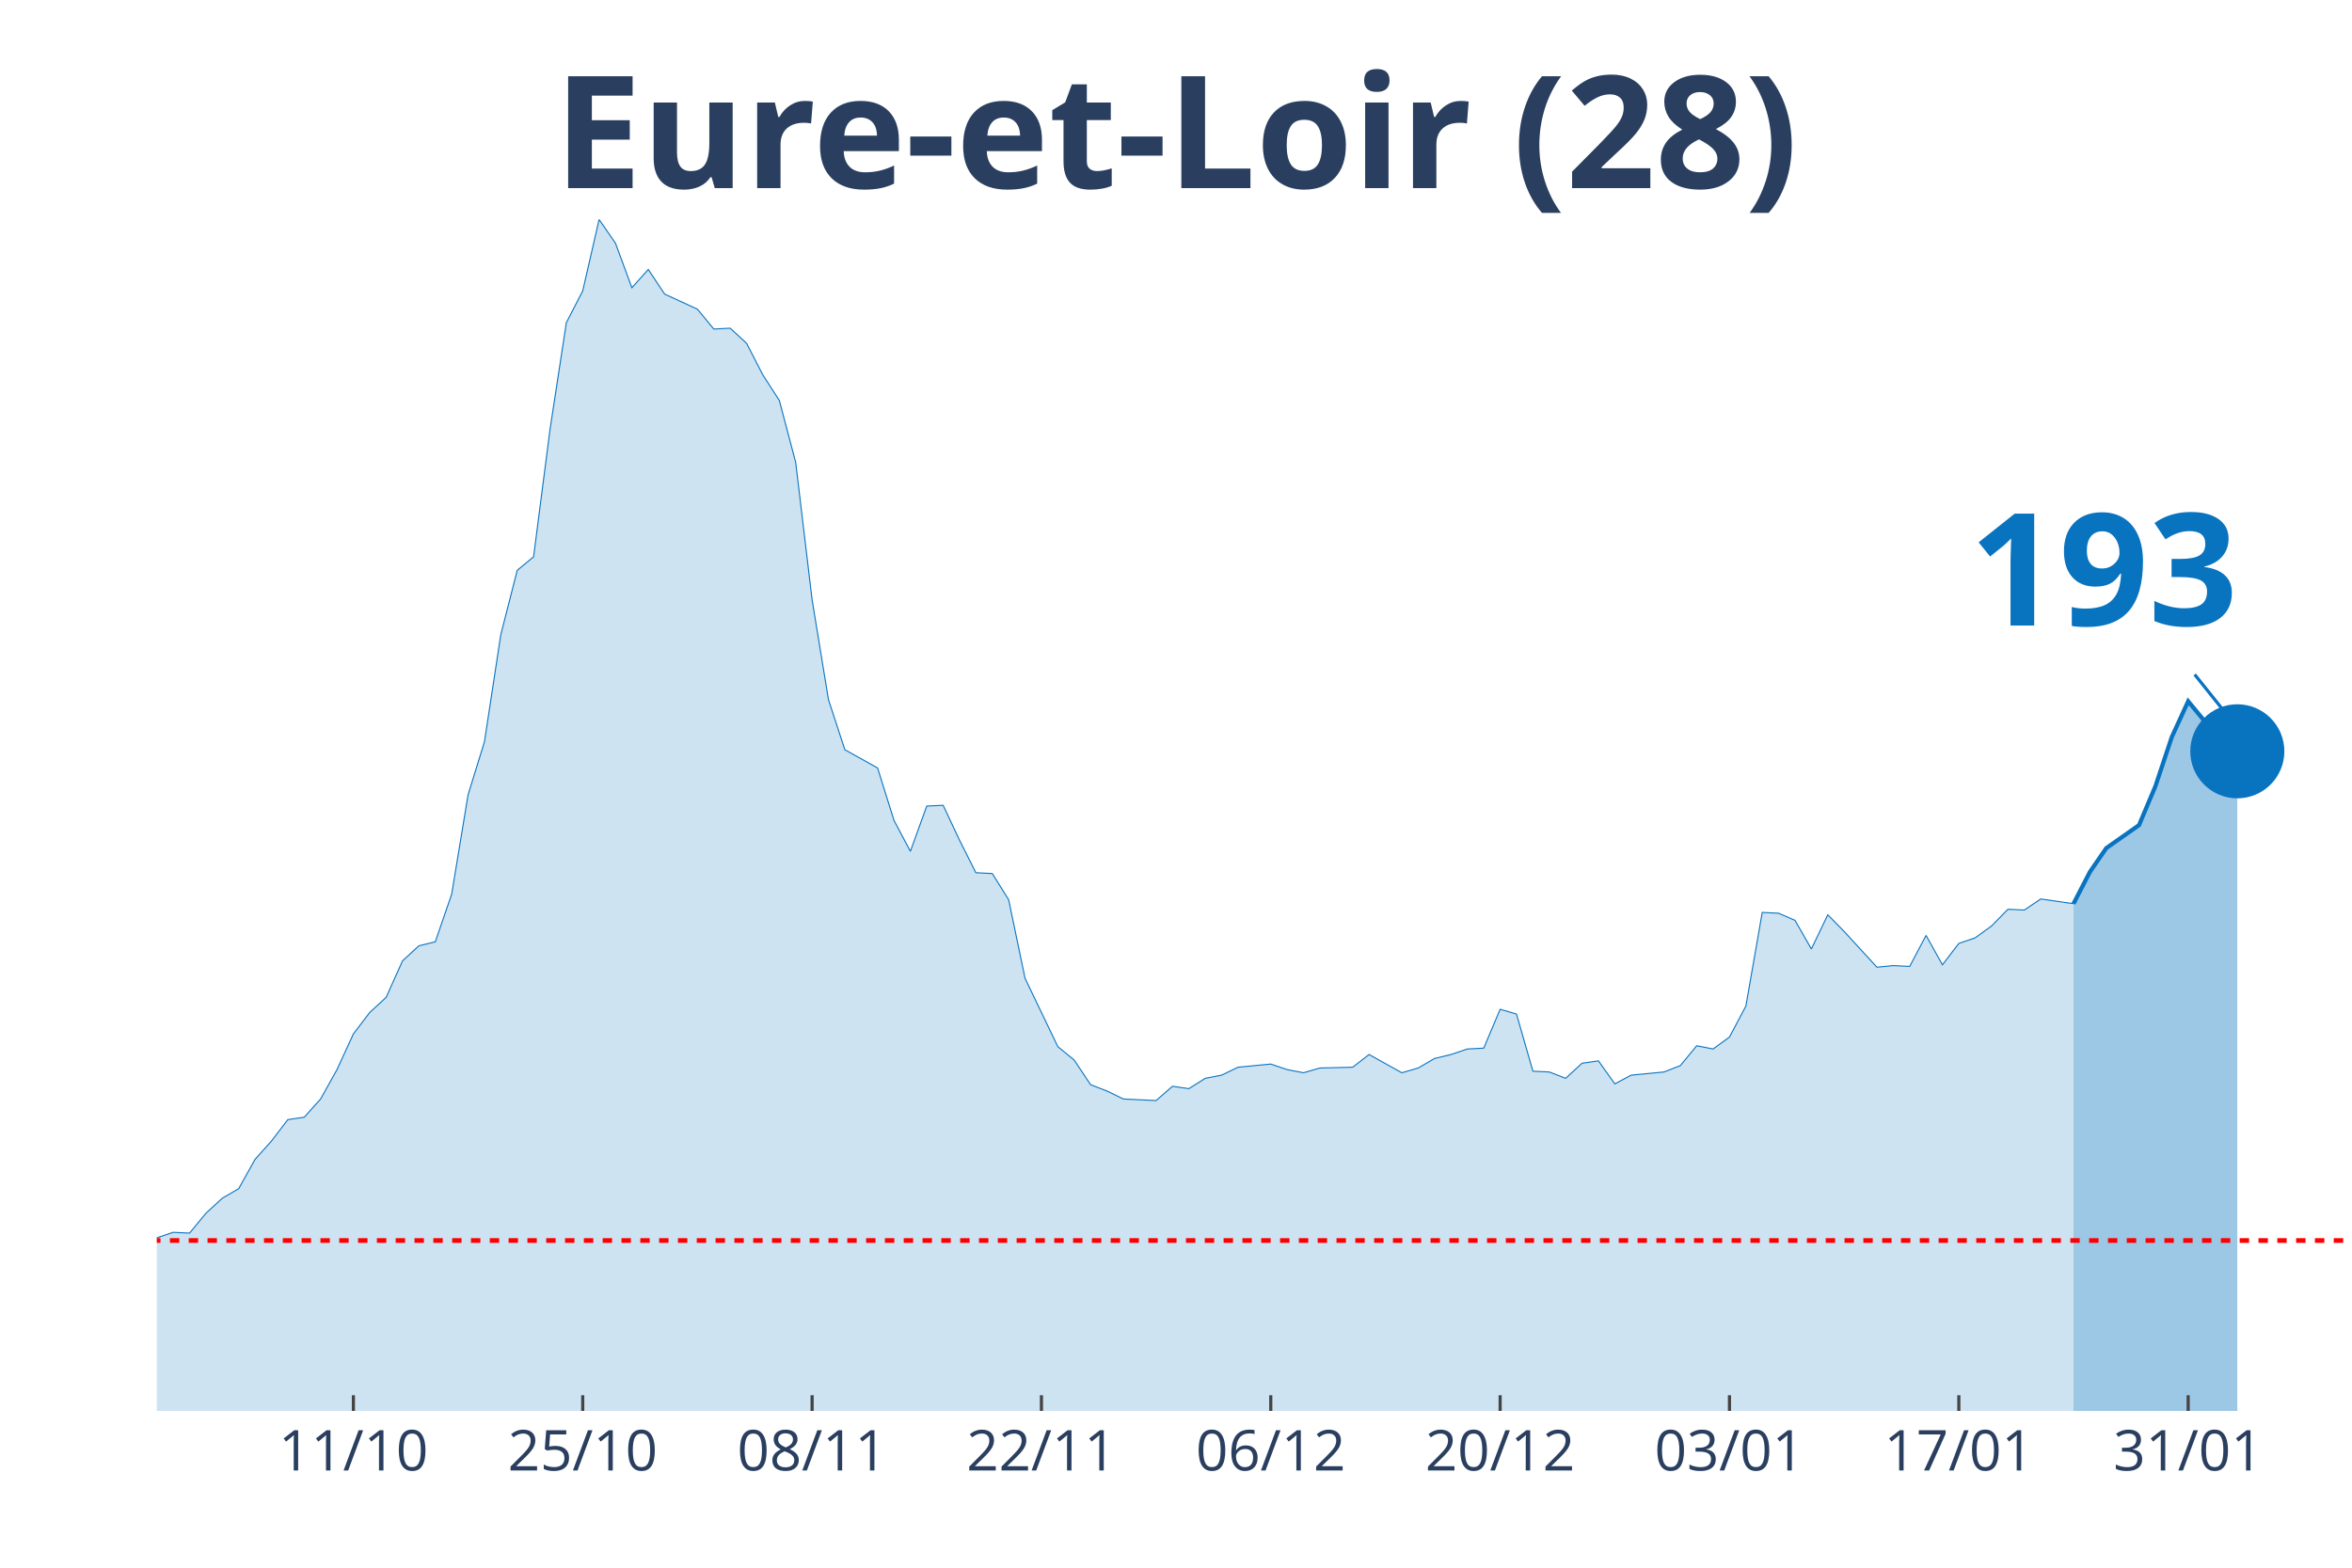
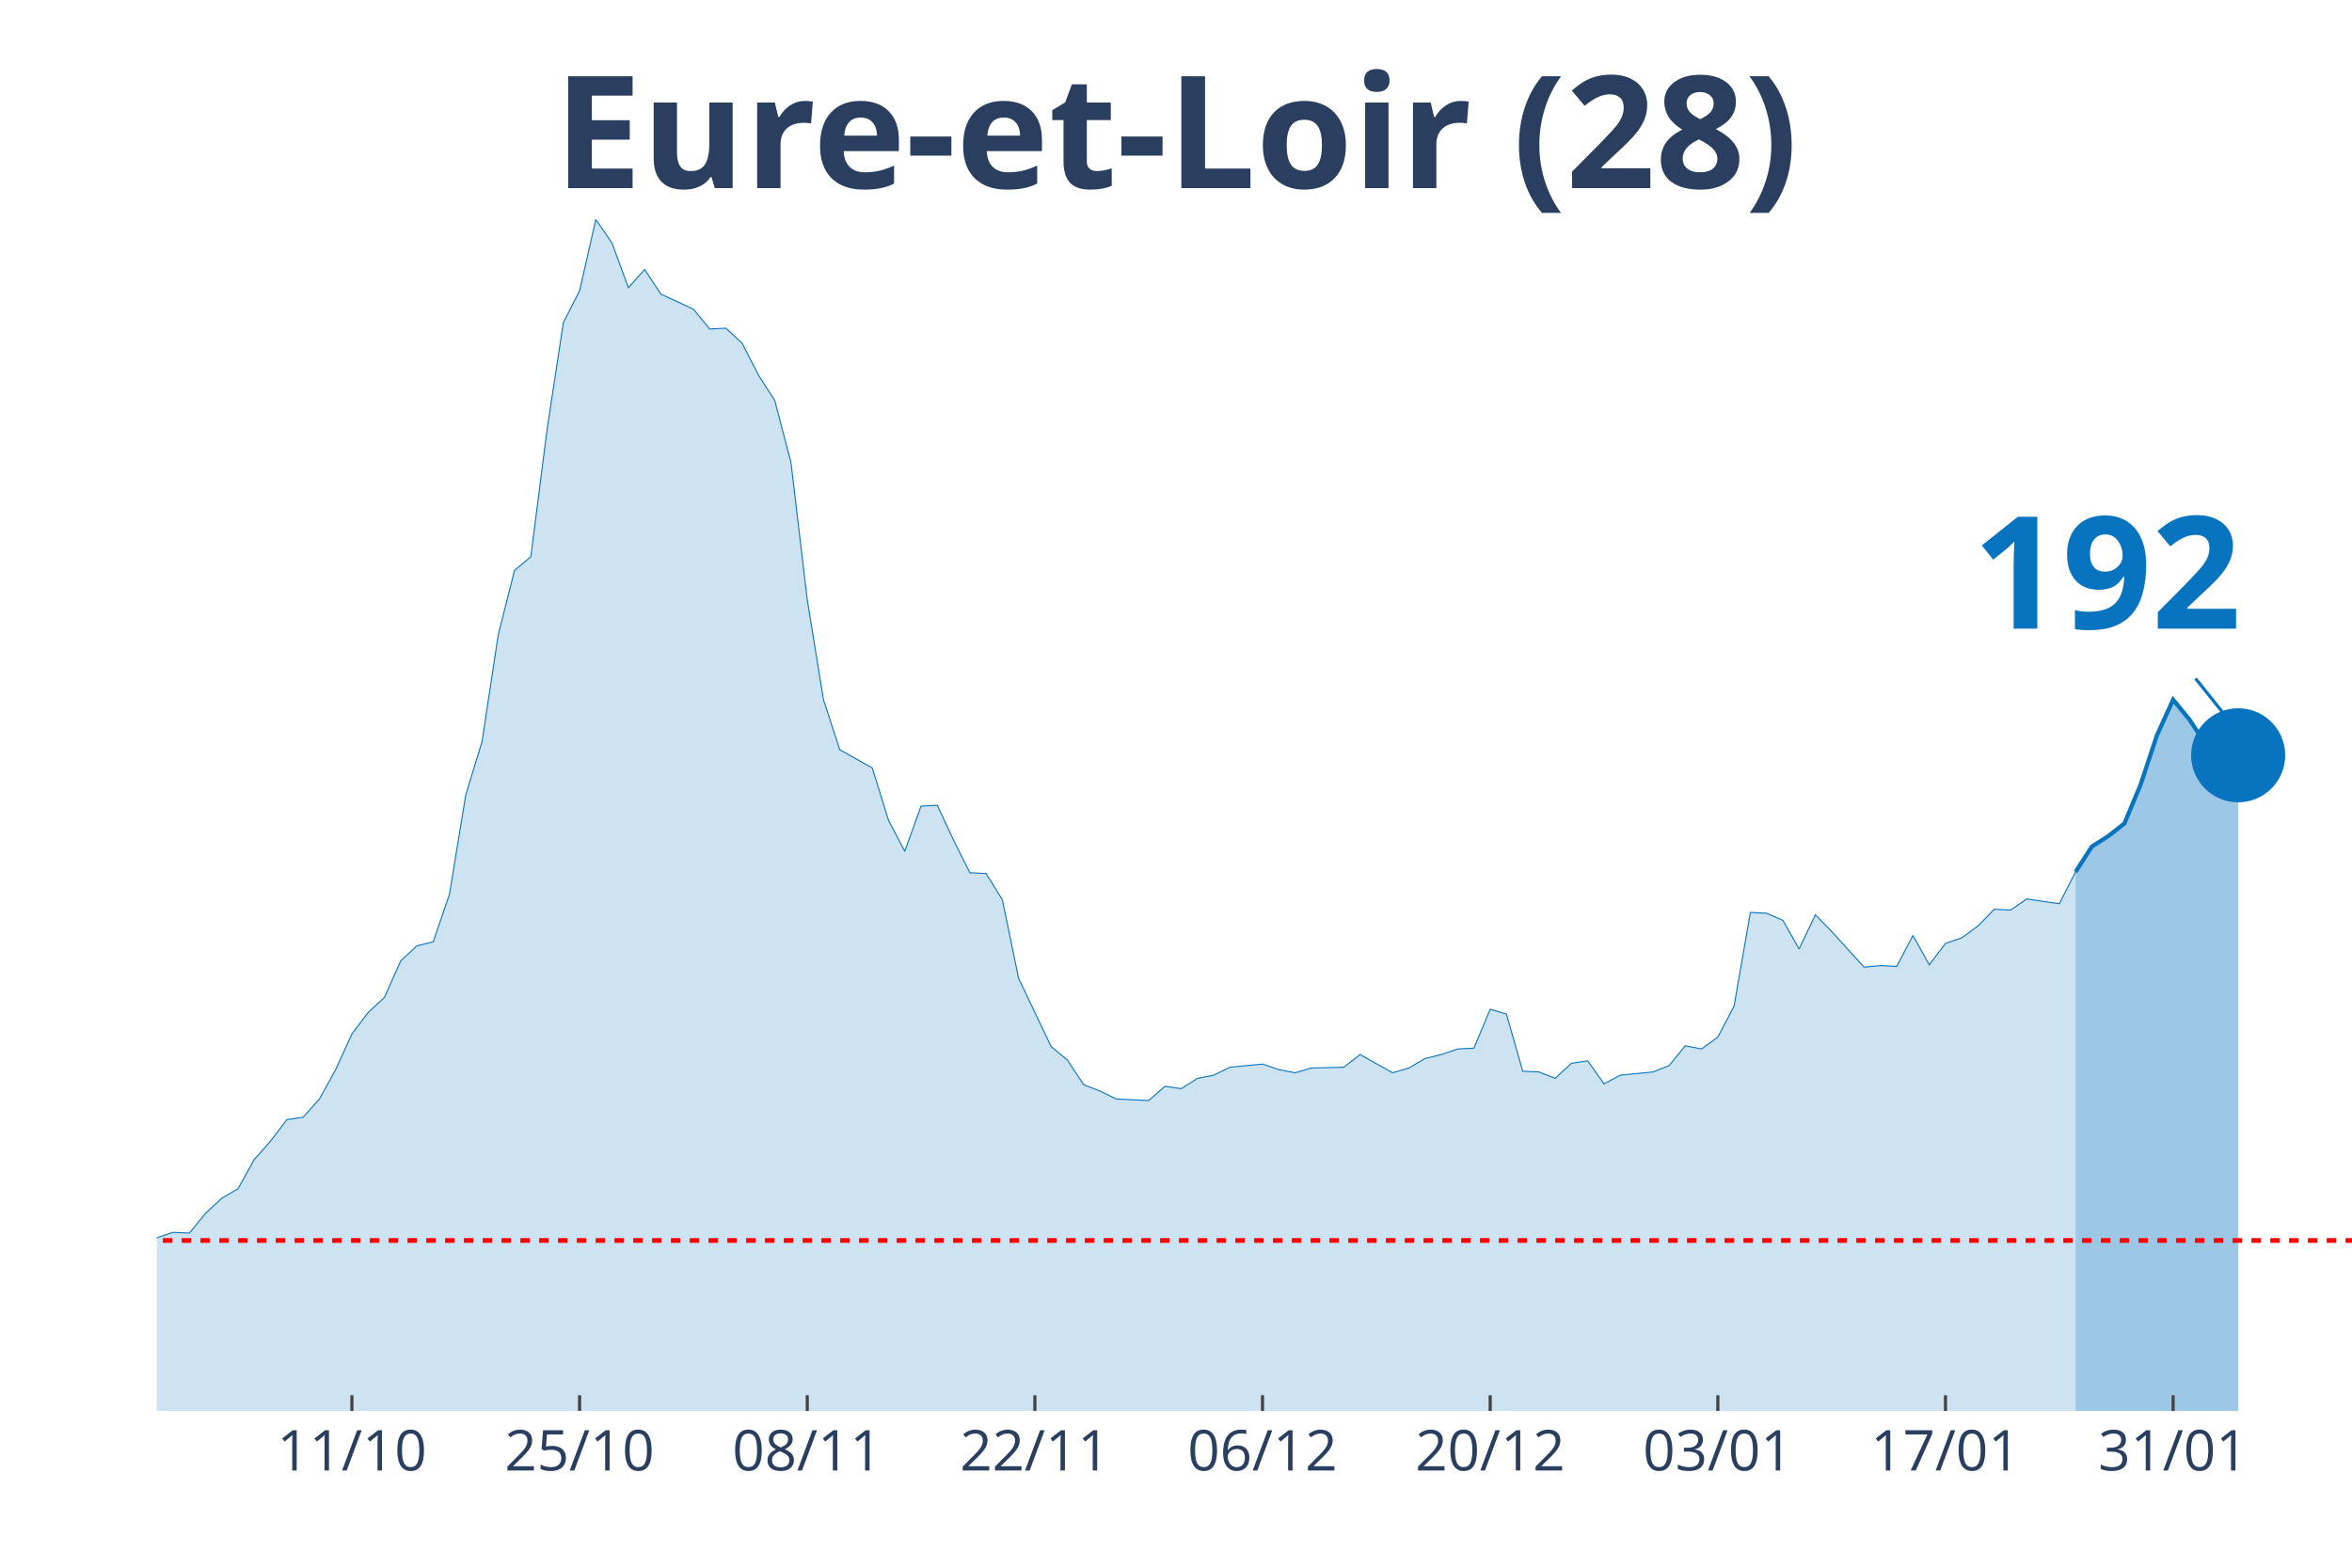
<svg xmlns="http://www.w3.org/2000/svg" class="main-svg" width="1125" height="750" style="" viewBox="0 0 750 500">
  <rect x="0" y="0" width="750" height="500" style="fill: rgb(0, 0, 0); fill-opacity: 0;" />
-   <defs id="defs-c68f1a">
+   <defs id="defs-177a8a">
    <g class="clips">
-       <clipPath id="clipc68f1axyplot" class="plotclip">
+       <clipPath id="clip177a8axyplot" class="plotclip">
        <rect width="700" height="380" />
      </clipPath>
-       <clipPath class="axesclip" id="clipc68f1ax">
+       <clipPath class="axesclip" id="clip177a8ax">
        <rect x="50" y="0" width="700" height="500" />
      </clipPath>
-       <clipPath class="axesclip" id="clipc68f1ay">
+       <clipPath class="axesclip" id="clip177a8ay">
        <rect x="0" y="70" width="750" height="380" />
      </clipPath>
-       <clipPath class="axesclip" id="clipc68f1axy">
+       <clipPath class="axesclip" id="clip177a8axy">
        <rect x="50" y="70" width="700" height="380" />
      </clipPath>
    </g>
    <g class="gradients" />
  </defs>
  <g class="bglayer">
    <rect class="bg" x="50" y="70" width="700" height="380" style="fill: rgb(0, 0, 0); fill-opacity: 0; stroke-width: 0;" />
  </g>
  <g class="layer-below">
    <g class="imagelayer" />
    <g class="shapelayer" />
  </g>
  <g class="cartesianlayer">
    <g class="subplot xy">
      <g class="layer-subplot">
        <g class="shapelayer" />
        <g class="imagelayer" />
      </g>
      <g class="gridlayer">
        <g class="x">
-           <path class="xgrid crisp" transform="translate(112.69,0)" d="M0,70v380" style="stroke: rgb(255, 255, 255); stroke-opacity: 1; stroke-width: 1px;" />
-           <path class="xgrid crisp" transform="translate(185.82,0)" d="M0,70v380" style="stroke: rgb(255, 255, 255); stroke-opacity: 1; stroke-width: 1px;" />
-           <path class="xgrid crisp" transform="translate(258.96,0)" d="M0,70v380" style="stroke: rgb(255, 255, 255); stroke-opacity: 1; stroke-width: 1px;" />
-           <path class="xgrid crisp" transform="translate(332.09,0)" d="M0,70v380" style="stroke: rgb(255, 255, 255); stroke-opacity: 1; stroke-width: 1px;" />
-           <path class="xgrid crisp" transform="translate(405.22,0)" d="M0,70v380" style="stroke: rgb(255, 255, 255); stroke-opacity: 1; stroke-width: 1px;" />
-           <path class="xgrid crisp" transform="translate(478.36,0)" d="M0,70v380" style="stroke: rgb(255, 255, 255); stroke-opacity: 1; stroke-width: 1px;" />
-           <path class="xgrid crisp" transform="translate(551.49,0)" d="M0,70v380" style="stroke: rgb(255, 255, 255); stroke-opacity: 1; stroke-width: 1px;" />
-           <path class="xgrid crisp" transform="translate(624.63,0)" d="M0,70v380" style="stroke: rgb(255, 255, 255); stroke-opacity: 1; stroke-width: 1px;" />
-           <path class="xgrid crisp" transform="translate(697.76,0)" d="M0,70v380" style="stroke: rgb(255, 255, 255); stroke-opacity: 1; stroke-width: 1px;" />
+           <path class="xgrid crisp" transform="translate(112.22,0)" d="M0,70v380" style="stroke: rgb(255, 255, 255); stroke-opacity: 1; stroke-width: 1px;" />
+           <path class="xgrid crisp" transform="translate(184.81,0)" d="M0,70v380" style="stroke: rgb(255, 255, 255); stroke-opacity: 1; stroke-width: 1px;" />
+           <path class="xgrid crisp" transform="translate(257.41,0)" d="M0,70v380" style="stroke: rgb(255, 255, 255); stroke-opacity: 1; stroke-width: 1px;" />
+           <path class="xgrid crisp" transform="translate(330,0)" d="M0,70v380" style="stroke: rgb(255, 255, 255); stroke-opacity: 1; stroke-width: 1px;" />
+           <path class="xgrid crisp" transform="translate(402.59,0)" d="M0,70v380" style="stroke: rgb(255, 255, 255); stroke-opacity: 1; stroke-width: 1px;" />
+           <path class="xgrid crisp" transform="translate(475.19,0)" d="M0,70v380" style="stroke: rgb(255, 255, 255); stroke-opacity: 1; stroke-width: 1px;" />
+           <path class="xgrid crisp" transform="translate(547.78,0)" d="M0,70v380" style="stroke: rgb(255, 255, 255); stroke-opacity: 1; stroke-width: 1px;" />
+           <path class="xgrid crisp" transform="translate(620.37,0)" d="M0,70v380" style="stroke: rgb(255, 255, 255); stroke-opacity: 1; stroke-width: 1px;" />
+           <path class="xgrid crisp" transform="translate(692.96,0)" d="M0,70v380" style="stroke: rgb(255, 255, 255); stroke-opacity: 1; stroke-width: 1px;" />
        </g>
        <g class="y" />
      </g>
      <g class="zerolinelayer" />
      <path class="xlines-below" />
      <path class="ylines-below" />
      <g class="overlines-below" />
      <g class="xaxislayer-below" />
      <g class="yaxislayer-below" />
      <g class="overaxes-below" />
-       <g class="plot" transform="translate(50, 70)" clip-path="url('#clipc68f1axyplot')">
+       <g class="plot" transform="translate(50, 70)" clip-path="url('#clip177a8axyplot')">
        <g class="scatterlayer mlayer">
-           <g class="trace scatter trace4ca7a1" style="stroke-miterlimit: 2;">
+           <g class="trace scatter trace49e294" style="stroke-miterlimit: 2;">
            <g class="fills">
              <g>
-                 <path class="js-fill" d="M611.19,380L-710.45,380L-710.45,372.15L-679.1,376.2L-673.88,376.71L-543.28,378.23L-538.06,378.48L-485.82,376.71L-480.6,374.18L-428.36,372.91L-423.13,377.72L-381.34,378.73L-376.12,376.96L-302.99,369.62L-297.76,366.84L-282.09,367.85L-276.87,366.84L-266.42,365.82L-261.19,361.52L-240.3,357.72L-235.07,354.68L-224.63,358.48L-219.4,355.19L-203.73,355.44L-198.51,354.94L-182.84,351.9L-177.61,351.9L-161.94,349.11L-156.72,346.84L-135.82,339.24L-130.6,333.42L-125.37,321.77L-120.15,321.27L-104.48,320.51L-99.25,320.51L-94.03,322.28L-88.81,331.9L-83.58,326.84L-78.36,325.82L-73.13,326.08L-67.91,324.81L-62.69,325.32L-57.46,323.29L-52.24,322.28L-47.01,324.3L-41.79,322.28L-36.57,322.53L-31.34,324.3L-26.12,323.8L-20.9,325.82L-15.67,323.54L-10.45,326.58L-5.22,330.89L0,324.81L5.22,323.04L10.45,323.29L15.67,316.96L20.9,312.15L26.12,309.11L31.34,299.75L36.57,293.92L41.79,287.09L47.01,286.33L52.24,280.51L57.46,271.14L62.69,259.75L67.91,252.91L73.13,248.1L78.36,236.46L83.58,231.65L88.81,230.38L94.03,215.19L99.25,183.54L104.48,166.58L109.7,132.41L114.93,111.9L120.15,107.59L125.37,67.09L130.6,32.91L135.82,22.78L141.04,0L146.27,7.59L151.49,21.77L156.72,15.95L161.94,23.8L172.39,28.61L177.61,34.94L182.84,34.68L188.06,39.49L193.28,49.62L198.51,57.72L203.73,77.47L208.96,121.27L214.18,153.16L219.4,169.11L229.85,174.94L235.07,191.65L240.3,201.52L245.52,187.09L250.75,186.84L255.97,197.97L261.19,208.35L266.42,208.61L271.64,216.96L276.87,242.03L287.31,263.8L292.54,268.1L297.76,275.95L302.99,277.97L308.21,280.51L313.43,280.76L318.66,281.01L323.88,276.46L329.1,277.22L334.33,273.92L339.55,272.91L344.78,270.38L355.22,269.37L360.45,271.14L365.67,272.15L370.9,270.63L381.34,270.38L386.57,266.33L397.01,272.15L402.24,270.63L407.46,267.59L412.69,266.33L417.91,264.56L423.13,264.3L428.36,251.9L433.58,253.42L438.81,271.65L444.03,271.9L449.25,273.92L454.48,269.11L459.7,268.35L464.93,275.7L470.15,272.91L475.37,272.41L480.6,271.9L485.82,269.87L491.04,263.54L496.27,264.56L501.49,260.76L506.72,250.89L511.94,221.01L517.16,221.27L522.39,223.54L527.61,232.66L532.84,221.77L538.06,227.09L548.51,238.48L553.73,237.97L558.96,238.23L564.18,228.35L569.4,237.72L574.63,230.89L579.85,229.11L585.07,225.32L590.3,220L595.52,220.25L600.75,216.71L605.97,217.47L611.19,218.23" style="fill: rgb(8, 115, 191); fill-opacity: 0.2; stroke-width: 0;" />
+                 <path class="js-fill" d="M611.85,380L-705.19,380L-705.19,372.15L-674.07,376.2L-668.89,376.71L-539.26,378.23L-534.07,378.48L-482.22,376.71L-477.04,374.18L-425.19,372.91L-420,377.72L-378.52,378.73L-373.33,376.96L-300.74,369.62L-295.56,366.84L-280,367.85L-274.81,366.84L-264.44,365.82L-259.26,361.52L-238.52,357.72L-233.33,354.68L-222.96,358.48L-217.78,355.19L-202.22,355.44L-197.04,354.94L-181.48,351.9L-176.3,351.9L-160.74,349.11L-155.56,346.84L-134.81,339.24L-129.63,333.42L-124.44,321.77L-119.26,321.27L-103.7,320.51L-98.52,320.51L-93.33,322.28L-88.15,331.9L-82.96,326.84L-77.78,325.82L-72.59,326.08L-67.41,324.81L-62.22,325.32L-57.04,323.29L-51.85,322.28L-46.67,324.3L-41.48,322.28L-36.3,322.53L-31.11,324.3L-25.93,323.8L-20.74,325.82L-15.56,323.54L-10.37,326.58L-5.19,330.89L0,324.81L5.19,323.04L10.37,323.29L15.56,316.96L20.74,312.15L25.93,309.11L31.11,299.75L36.3,293.92L41.48,287.09L46.67,286.33L51.85,280.51L57.04,271.14L62.22,259.75L67.41,252.91L72.59,248.1L77.78,236.46L82.96,231.65L88.15,230.38L93.33,215.19L98.52,183.54L103.7,166.58L108.89,132.41L114.07,111.9L119.26,107.59L124.44,67.09L129.63,32.91L134.81,22.78L140,0L145.19,7.59L150.37,21.77L155.56,15.95L160.74,23.8L171.11,28.61L176.3,34.94L181.48,34.68L186.67,39.49L191.85,49.62L197.04,57.72L202.22,77.47L207.41,121.27L212.59,153.16L217.78,169.11L228.15,174.94L233.33,191.65L238.52,201.52L243.7,187.09L248.89,186.84L254.07,197.97L259.26,208.35L264.44,208.61L269.63,216.96L274.81,242.03L285.19,263.8L290.37,268.1L295.56,275.95L300.74,277.97L305.93,280.51L311.11,280.76L316.3,281.01L321.48,276.46L326.67,277.22L331.85,273.92L337.04,272.91L342.22,270.38L352.59,269.37L357.78,271.14L362.96,272.15L368.15,270.63L378.52,270.38L383.7,266.33L394.07,272.15L399.26,270.63L404.44,267.59L409.63,266.33L414.81,264.56L420,264.3L425.19,251.9L430.37,253.42L435.56,271.65L440.74,271.9L445.93,273.92L451.11,269.11L456.3,268.35L461.48,275.7L466.67,272.91L471.85,272.41L477.04,271.9L482.22,269.87L487.41,263.54L492.59,264.56L497.78,260.76L502.96,250.89L508.15,221.01L513.33,221.27L518.52,223.54L523.7,232.66L528.89,221.77L534.07,227.09L544.44,238.48L549.63,237.97L554.81,238.23L560,228.35L565.19,237.72L570.37,230.89L575.56,229.11L580.74,225.32L585.93,220L591.11,220.25L596.3,216.71L601.48,217.47L606.67,218.23L611.85,208.1" style="fill: rgb(8, 115, 191); fill-opacity: 0.2; stroke-width: 0;" />
              </g>
            </g>
            <g class="errorbars" />
            <g class="lines">
-               <path class="js-line" d="M-710.45,372.15L-679.1,376.2L-673.88,376.71L-543.28,378.23L-538.06,378.48L-485.82,376.71L-480.6,374.18L-428.36,372.91L-423.13,377.72L-381.34,378.73L-376.12,376.96L-302.99,369.62L-297.76,366.84L-282.09,367.85L-276.87,366.84L-266.42,365.82L-261.19,361.52L-240.3,357.72L-235.07,354.68L-224.63,358.48L-219.4,355.19L-203.73,355.44L-198.51,354.94L-182.84,351.9L-177.61,351.9L-161.94,349.11L-156.72,346.84L-135.82,339.24L-130.6,333.42L-125.37,321.77L-120.15,321.27L-104.48,320.51L-99.25,320.51L-94.03,322.28L-88.81,331.9L-83.58,326.84L-78.36,325.82L-73.13,326.08L-67.91,324.81L-62.69,325.32L-57.46,323.29L-52.24,322.28L-47.01,324.3L-41.79,322.28L-36.57,322.53L-31.34,324.3L-26.12,323.8L-20.9,325.82L-15.67,323.54L-10.45,326.58L-5.22,330.89L0,324.81L5.22,323.04L10.45,323.29L15.67,316.96L20.9,312.15L26.12,309.11L31.34,299.75L36.57,293.92L41.79,287.09L47.01,286.33L52.24,280.51L57.46,271.14L62.69,259.75L67.91,252.91L73.13,248.1L78.36,236.46L83.58,231.65L88.81,230.38L94.03,215.19L99.25,183.54L104.48,166.58L109.7,132.41L114.93,111.9L120.15,107.59L125.37,67.09L130.6,32.91L135.82,22.78L141.04,0L146.27,7.59L151.49,21.77L156.72,15.95L161.94,23.8L172.39,28.61L177.61,34.94L182.84,34.68L188.06,39.49L193.28,49.62L198.51,57.72L203.73,77.47L208.96,121.27L214.18,153.16L219.4,169.11L229.85,174.94L235.07,191.65L240.3,201.52L245.52,187.09L250.75,186.84L255.97,197.97L261.19,208.35L266.42,208.61L271.64,216.96L276.87,242.03L287.31,263.8L292.54,268.1L297.76,275.95L302.99,277.97L308.21,280.51L313.43,280.76L318.66,281.01L323.88,276.46L329.1,277.22L334.33,273.92L339.55,272.91L344.78,270.38L355.22,269.37L360.45,271.14L365.67,272.15L370.9,270.63L381.34,270.38L386.57,266.33L397.01,272.15L402.24,270.63L407.46,267.59L412.69,266.33L417.91,264.56L423.13,264.3L428.36,251.9L433.58,253.42L438.81,271.65L444.03,271.9L449.25,273.92L454.48,269.11L459.7,268.35L464.93,275.7L470.15,272.91L475.37,272.41L480.6,271.9L485.82,269.87L491.04,263.54L496.27,264.56L501.49,260.76L506.72,250.89L511.94,221.01L517.16,221.27L522.39,223.54L527.61,232.66L532.84,221.77L538.06,227.09L548.51,238.48L553.73,237.97L558.96,238.23L564.18,228.35L569.4,237.72L574.63,230.89L579.85,229.11L585.07,225.32L590.3,220L595.52,220.25L600.75,216.71L605.97,217.47L611.19,218.23" style="vector-effect: non-scaling-stroke; fill: none; stroke: rgb(8, 115, 191); stroke-opacity: 1; stroke-width: 0.5px; opacity: 1;" />
+               <path class="js-line" d="M-705.19,372.15L-674.07,376.2L-668.89,376.71L-539.26,378.23L-534.07,378.48L-482.22,376.71L-477.04,374.18L-425.19,372.91L-420,377.72L-378.52,378.73L-373.33,376.96L-300.74,369.62L-295.56,366.84L-280,367.85L-274.81,366.84L-264.44,365.82L-259.26,361.52L-238.52,357.72L-233.33,354.68L-222.96,358.48L-217.78,355.19L-202.22,355.44L-197.04,354.94L-181.48,351.9L-176.3,351.9L-160.74,349.11L-155.56,346.84L-134.81,339.24L-129.63,333.42L-124.44,321.77L-119.26,321.27L-103.7,320.51L-98.52,320.51L-93.33,322.28L-88.15,331.9L-82.96,326.84L-77.78,325.82L-72.59,326.08L-67.41,324.81L-62.22,325.32L-57.04,323.29L-51.85,322.28L-46.67,324.3L-41.48,322.28L-36.3,322.53L-31.11,324.3L-25.93,323.8L-20.74,325.82L-15.56,323.54L-10.37,326.58L-5.19,330.89L0,324.81L5.19,323.04L10.37,323.29L15.56,316.96L20.74,312.15L25.93,309.11L31.11,299.75L36.3,293.92L41.48,287.09L46.67,286.33L51.85,280.51L57.04,271.14L62.22,259.75L67.41,252.91L72.59,248.1L77.78,236.46L82.96,231.65L88.15,230.38L93.33,215.19L98.52,183.54L103.7,166.58L108.89,132.41L114.07,111.9L119.26,107.59L124.44,67.09L129.63,32.91L134.81,22.78L140,0L145.19,7.59L150.37,21.77L155.56,15.95L160.74,23.8L171.11,28.61L176.3,34.94L181.48,34.68L186.67,39.49L191.85,49.62L197.04,57.72L202.22,77.47L207.41,121.27L212.59,153.16L217.78,169.11L228.15,174.94L233.33,191.65L238.52,201.52L243.7,187.09L248.89,186.84L254.07,197.97L259.26,208.35L264.44,208.61L269.63,216.96L274.81,242.03L285.19,263.8L290.37,268.1L295.56,275.95L300.74,277.97L305.93,280.51L311.11,280.76L316.3,281.01L321.48,276.46L326.67,277.22L331.85,273.92L337.04,272.91L342.22,270.38L352.59,269.37L357.78,271.14L362.96,272.15L368.15,270.63L378.52,270.38L383.7,266.33L394.07,272.15L399.26,270.63L404.44,267.59L409.63,266.33L414.81,264.56L420,264.3L425.19,251.9L430.37,253.42L435.56,271.65L440.74,271.9L445.93,273.92L451.11,269.11L456.3,268.35L461.48,275.7L466.67,272.91L471.85,272.41L477.04,271.9L482.22,269.87L487.41,263.54L492.59,264.56L497.78,260.76L502.96,250.89L508.15,221.01L513.33,221.27L518.52,223.54L523.7,232.66L528.89,221.77L534.07,227.09L544.44,238.48L549.63,237.97L554.81,238.23L560,228.35L565.19,237.72L570.37,230.89L575.56,229.11L580.74,225.32L585.93,220L591.11,220.25L596.3,216.71L601.48,217.47L606.67,218.23L611.85,208.1" style="vector-effect: non-scaling-stroke; fill: none; stroke: rgb(8, 115, 191); stroke-opacity: 1; stroke-width: 0.5px; opacity: 1;" />
            </g>
            <g class="points" />
            <g class="text" />
          </g>
-           <g class="trace scatter trace342eac" style="stroke-miterlimit: 2;">
+           <g class="trace scatter trace897055" style="stroke-miterlimit: 2;">
            <g class="fills">
              <g>
-                 <path class="js-fill" d="M663.43,380L611.19,380L611.19,218.23L616.42,208.1L621.64,200.51L632.09,193.16L637.31,180.76L642.54,165.06L647.76,153.67L652.99,160L658.21,168.1L663.43,169.62" style="fill: rgb(8, 115, 191); fill-opacity: 0.4; stroke-width: 0;" />
+                 <path class="js-fill" d="M663.7,380L611.85,380L611.85,208.1L617.04,200L622.22,196.71L627.41,192.66L632.59,180.25L637.78,164.56L642.96,153.16L648.15,159.49L653.33,167.34L663.7,170.89" style="fill: rgb(8, 115, 191); fill-opacity: 0.4; stroke-width: 0;" />
              </g>
            </g>
            <g class="errorbars" />
            <g class="lines">
-               <path class="js-line" d="M611.19,218.23L616.42,208.1L621.64,200.51L632.09,193.16L637.31,180.76L642.54,165.06L647.76,153.67L652.99,160L658.21,168.1L663.43,169.62" style="vector-effect: non-scaling-stroke; fill: none; stroke: rgb(8, 115, 191); stroke-opacity: 1; stroke-width: 2px; opacity: 1;" />
+               <path class="js-line" d="M611.85,208.1L617.04,200L622.22,196.71L627.41,192.66L632.59,180.25L637.78,164.56L642.96,153.16L648.15,159.49L653.33,167.34L663.7,170.89" style="vector-effect: non-scaling-stroke; fill: none; stroke: rgb(8, 115, 191); stroke-opacity: 1; stroke-width: 2px; opacity: 1;" />
            </g>
            <g class="points" />
            <g class="text" />
          </g>
-           <g class="trace scatter trace4953fd" style="stroke-miterlimit: 2; opacity: 1;">
+           <g class="trace scatter traceb30b15" style="stroke-miterlimit: 2; opacity: 1;">
            <g class="fills" />
            <g class="errorbars" />
            <g class="lines" />
            <g class="points">
-               <path class="point" transform="translate(663.43,169.62)" d="M15,0A15,15 0 1,1 0,-15A15,15 0 0,1 15,0Z" style="opacity: 1; stroke-width: 0px; fill: rgb(8, 115, 191); fill-opacity: 1;" />
+               <path class="point" transform="translate(663.7,170.89)" d="M15,0A15,15 0 1,1 0,-15A15,15 0 0,1 15,0Z" style="opacity: 1; stroke-width: 0px; fill: rgb(8, 115, 191); fill-opacity: 1;" />
            </g>
            <g class="text" />
          </g>
        </g>
      </g>
      <g class="overplot" />
      <path class="xlines-above crisp" style="fill: none; stroke-width: 1px; stroke: rgb(0, 0, 0); stroke-opacity: 0;" d="" />
      <path class="ylines-above crisp" style="fill: none;" d="M0,0" />
      <g class="overlines-above" />
      <g class="xaxislayer-above">
-         <path class="xtick ticks crisp" d="M0,450v-5" transform="translate(112.69,0)" style="stroke: rgb(68, 68, 68); stroke-opacity: 1; stroke-width: 1px;" />
-         <path class="xtick ticks crisp" d="M0,450v-5" transform="translate(185.82,0)" style="stroke: rgb(68, 68, 68); stroke-opacity: 1; stroke-width: 1px;" />
-         <path class="xtick ticks crisp" d="M0,450v-5" transform="translate(258.96,0)" style="stroke: rgb(68, 68, 68); stroke-opacity: 1; stroke-width: 1px;" />
-         <path class="xtick ticks crisp" d="M0,450v-5" transform="translate(332.09,0)" style="stroke: rgb(68, 68, 68); stroke-opacity: 1; stroke-width: 1px;" />
-         <path class="xtick ticks crisp" d="M0,450v-5" transform="translate(405.22,0)" style="stroke: rgb(68, 68, 68); stroke-opacity: 1; stroke-width: 1px;" />
-         <path class="xtick ticks crisp" d="M0,450v-5" transform="translate(478.36,0)" style="stroke: rgb(68, 68, 68); stroke-opacity: 1; stroke-width: 1px;" />
-         <path class="xtick ticks crisp" d="M0,450v-5" transform="translate(551.49,0)" style="stroke: rgb(68, 68, 68); stroke-opacity: 1; stroke-width: 1px;" />
-         <path class="xtick ticks crisp" d="M0,450v-5" transform="translate(624.63,0)" style="stroke: rgb(68, 68, 68); stroke-opacity: 1; stroke-width: 1px;" />
-         <path class="xtick ticks crisp" d="M0,450v-5" transform="translate(697.76,0)" style="stroke: rgb(68, 68, 68); stroke-opacity: 1; stroke-width: 1px;" />
+         <path class="xtick ticks crisp" d="M0,450v-5" transform="translate(112.22,0)" style="stroke: rgb(68, 68, 68); stroke-opacity: 1; stroke-width: 1px;" />
+         <path class="xtick ticks crisp" d="M0,450v-5" transform="translate(184.81,0)" style="stroke: rgb(68, 68, 68); stroke-opacity: 1; stroke-width: 1px;" />
+         <path class="xtick ticks crisp" d="M0,450v-5" transform="translate(257.41,0)" style="stroke: rgb(68, 68, 68); stroke-opacity: 1; stroke-width: 1px;" />
+         <path class="xtick ticks crisp" d="M0,450v-5" transform="translate(330,0)" style="stroke: rgb(68, 68, 68); stroke-opacity: 1; stroke-width: 1px;" />
+         <path class="xtick ticks crisp" d="M0,450v-5" transform="translate(402.59,0)" style="stroke: rgb(68, 68, 68); stroke-opacity: 1; stroke-width: 1px;" />
+         <path class="xtick ticks crisp" d="M0,450v-5" transform="translate(475.19,0)" style="stroke: rgb(68, 68, 68); stroke-opacity: 1; stroke-width: 1px;" />
+         <path class="xtick ticks crisp" d="M0,450v-5" transform="translate(547.78,0)" style="stroke: rgb(68, 68, 68); stroke-opacity: 1; stroke-width: 1px;" />
+         <path class="xtick ticks crisp" d="M0,450v-5" transform="translate(620.37,0)" style="stroke: rgb(68, 68, 68); stroke-opacity: 1; stroke-width: 1px;" />
+         <path class="xtick ticks crisp" d="M0,450v-5" transform="translate(692.96,0)" style="stroke: rgb(68, 68, 68); stroke-opacity: 1; stroke-width: 1px;" />
        <g class="xtick">
-           <text text-anchor="middle" x="0" y="469" transform="translate(112.69,0)" style="font-family: 'Open Sans', verdana, arial, sans-serif; font-size: 18px; fill: rgb(42, 63, 95); fill-opacity: 1; white-space: pre;">11/10</text>
+           <text text-anchor="middle" x="0" y="469" transform="translate(112.22,0)" style="font-family: 'Open Sans', verdana, arial, sans-serif; font-size: 18px; fill: rgb(42, 63, 95); fill-opacity: 1; white-space: pre;">11/10</text>
        </g>
        <g class="xtick">
-           <text text-anchor="middle" x="0" y="469" transform="translate(185.82,0)" style="font-family: 'Open Sans', verdana, arial, sans-serif; font-size: 18px; fill: rgb(42, 63, 95); fill-opacity: 1; white-space: pre;">25/10</text>
+           <text text-anchor="middle" x="0" y="469" transform="translate(184.81,0)" style="font-family: 'Open Sans', verdana, arial, sans-serif; font-size: 18px; fill: rgb(42, 63, 95); fill-opacity: 1; white-space: pre;">25/10</text>
        </g>
        <g class="xtick">
-           <text text-anchor="middle" x="0" y="469" transform="translate(258.96,0)" style="font-family: 'Open Sans', verdana, arial, sans-serif; font-size: 18px; fill: rgb(42, 63, 95); fill-opacity: 1; white-space: pre;">08/11</text>
+           <text text-anchor="middle" x="0" y="469" transform="translate(257.41,0)" style="font-family: 'Open Sans', verdana, arial, sans-serif; font-size: 18px; fill: rgb(42, 63, 95); fill-opacity: 1; white-space: pre;">08/11</text>
        </g>
        <g class="xtick">
-           <text text-anchor="middle" x="0" y="469" transform="translate(332.09,0)" style="font-family: 'Open Sans', verdana, arial, sans-serif; font-size: 18px; fill: rgb(42, 63, 95); fill-opacity: 1; white-space: pre;">22/11</text>
+           <text text-anchor="middle" x="0" y="469" transform="translate(330,0)" style="font-family: 'Open Sans', verdana, arial, sans-serif; font-size: 18px; fill: rgb(42, 63, 95); fill-opacity: 1; white-space: pre;">22/11</text>
        </g>
        <g class="xtick">
-           <text text-anchor="middle" x="0" y="469" transform="translate(405.22,0)" style="font-family: 'Open Sans', verdana, arial, sans-serif; font-size: 18px; fill: rgb(42, 63, 95); fill-opacity: 1; white-space: pre;">06/12</text>
+           <text text-anchor="middle" x="0" y="469" transform="translate(402.59,0)" style="font-family: 'Open Sans', verdana, arial, sans-serif; font-size: 18px; fill: rgb(42, 63, 95); fill-opacity: 1; white-space: pre;">06/12</text>
        </g>
        <g class="xtick">
-           <text text-anchor="middle" x="0" y="469" transform="translate(478.36,0)" style="font-family: 'Open Sans', verdana, arial, sans-serif; font-size: 18px; fill: rgb(42, 63, 95); fill-opacity: 1; white-space: pre;">20/12</text>
+           <text text-anchor="middle" x="0" y="469" transform="translate(475.19,0)" style="font-family: 'Open Sans', verdana, arial, sans-serif; font-size: 18px; fill: rgb(42, 63, 95); fill-opacity: 1; white-space: pre;">20/12</text>
        </g>
        <g class="xtick">
-           <text text-anchor="middle" x="0" y="469" transform="translate(551.49,0)" style="font-family: 'Open Sans', verdana, arial, sans-serif; font-size: 18px; fill: rgb(42, 63, 95); fill-opacity: 1; white-space: pre;">03/01</text>
+           <text text-anchor="middle" x="0" y="469" transform="translate(547.78,0)" style="font-family: 'Open Sans', verdana, arial, sans-serif; font-size: 18px; fill: rgb(42, 63, 95); fill-opacity: 1; white-space: pre;">03/01</text>
        </g>
        <g class="xtick">
-           <text text-anchor="middle" x="0" y="469" transform="translate(624.63,0)" style="font-family: 'Open Sans', verdana, arial, sans-serif; font-size: 18px; fill: rgb(42, 63, 95); fill-opacity: 1; white-space: pre;">17/01</text>
+           <text text-anchor="middle" x="0" y="469" transform="translate(620.37,0)" style="font-family: 'Open Sans', verdana, arial, sans-serif; font-size: 18px; fill: rgb(42, 63, 95); fill-opacity: 1; white-space: pre;">17/01</text>
        </g>
        <g class="xtick">
-           <text text-anchor="middle" x="0" y="469" transform="translate(697.76,0)" style="font-family: 'Open Sans', verdana, arial, sans-serif; font-size: 18px; fill: rgb(42, 63, 95); fill-opacity: 1; white-space: pre;">31/01</text>
+           <text text-anchor="middle" x="0" y="469" transform="translate(692.96,0)" style="font-family: 'Open Sans', verdana, arial, sans-serif; font-size: 18px; fill: rgb(42, 63, 95); fill-opacity: 1; white-space: pre;">31/01</text>
        </g>
      </g>
      <g class="yaxislayer-above" />
      <g class="overaxes-above" />
    </g>
  </g>
  <g class="polarlayer" />
  <g class="ternarylayer" />
  <g class="geolayer" />
  <g class="funnelarealayer" />
  <g class="pielayer" />
  <g class="treemaplayer" />
  <g class="sunburstlayer" />
  <g class="glimages" />
-   <defs id="topdefs-c68f1a">
+   <defs id="topdefs-177a8a">
    <g class="clips" />
  </defs>
  <g class="layer-above">
    <g class="imagelayer" />
    <g class="shapelayer">
-       <path data-index="0" fill-rule="evenodd" d="M-2885.82,395.64L932.84,395.64" clip-path="url('#clipc68f1axy')" style="opacity: 1; stroke: rgb(255, 0, 0); stroke-opacity: 1; fill: rgb(0, 0, 0); fill-opacity: 0; stroke-dasharray: 3px, 3px; stroke-width: 1.5px;" />
+       <path data-index="0" fill-rule="evenodd" d="M-2864.07,395.64L926.3,395.64" clip-path="url('#clip177a8axy')" style="opacity: 1; stroke: rgb(255, 0, 0); stroke-opacity: 1; fill: rgb(0, 0, 0); fill-opacity: 0; stroke-dasharray: 3px, 3px; stroke-width: 1.5px;" />
    </g>
  </g>
  <g class="infolayer">
    <g class="g-gtitle">
      <text class="gtitle" x="375" y="25" text-anchor="middle" dy="0.7em" style="font-family: 'Open Sans', verdana, arial, sans-serif; font-size: 50px; fill: rgb(42, 63, 95); opacity: 1; font-weight: normal; white-space: pre;">
        <tspan style="font-weight:bold">Eure-et-Loir (28)</tspan>
      </text>
    </g>
    <g class="g-xtitle" />
    <g class="annotation" data-index="0" style="opacity: 1;">
-       <g class="annotation-text-g" transform="rotate(0,671.43,179.62)">
-         <g class="cursor-pointer" transform="translate(613, 144)">
+       <g class="annotation-text-g" transform="rotate(0,671.7,180.89)">
+         <g class="cursor-pointer" transform="translate(614, 145)">
          <rect class="bg" x="0.5" y="0.5" width="115" height="71" style="stroke-width: 1px; stroke: rgb(0, 0, 0); stroke-opacity: 0; fill: rgb(255, 255, 255); fill-opacity: 0.6;" />
          <text class="annotation-text" text-anchor="middle" x="57.812" y="55.5" style="font-family: 'Open Sans', verdana, arial, sans-serif; font-size: 50px; fill: rgb(8, 115, 191); fill-opacity: 1; white-space: pre;">
-             <tspan style="font-weight:bold">193 </tspan>
+             <tspan style="font-weight:bold">192 </tspan>
          </text>
        </g>
      </g>
      <g class="annotation-arrow-g" style="opacity: 1;">
-         <path d="M699.83,215.12L711.43,229.62" style="stroke-width: 1px; stroke: rgb(8, 115, 191); stroke-opacity: 1; stroke-dasharray: 0px, 0px, 18.569px, 18.569px;" />
+         <path d="M700.1,216.39L711.7,230.89" style="stroke-width: 1px; stroke: rgb(8, 115, 191); stroke-opacity: 1; stroke-dasharray: 0px, 0px, 18.569px, 18.569px;" />
      </g>
    </g>
  </g>
</svg>
